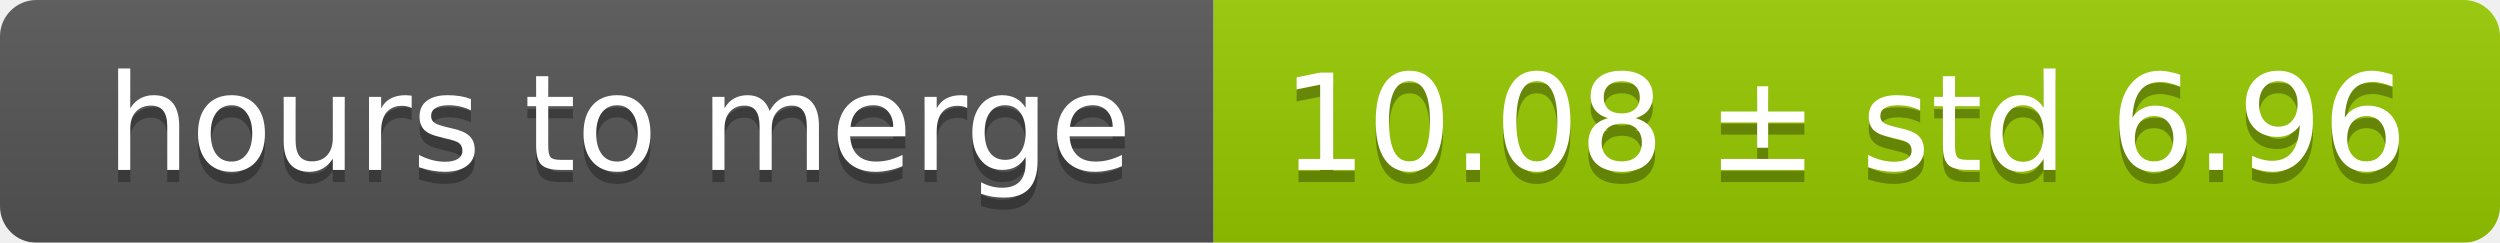
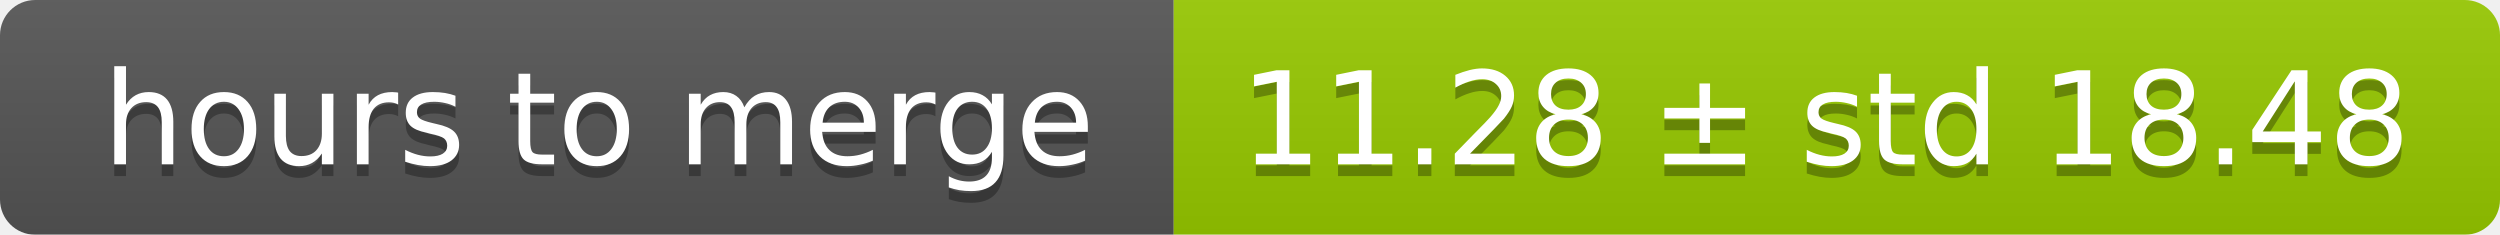
- <svg xmlns="http://www.w3.org/2000/svg" width="206" height="20">
+ <svg xmlns="http://www.w3.org/2000/svg" width="213" height="20">
  <linearGradient id="smooth" x2="0" y2="100%">
    <stop offset="0" stop-color="#bbb" stop-opacity=".1" />
    <stop offset="1" stop-opacity=".1" />
  </linearGradient>
  <mask id="round">
-     <rect width="206" height="20" rx="3" fill="#fff" />
+     <rect width="213" height="20" rx="3" fill="#fff" />
  </mask>
  <g mask="url(#round)">
    <rect width="100" height="20" fill="#555" />
-     <rect x="100" width="106" height="20" fill="#97ca00" />
-     <rect width="206" height="20" fill="url(#smooth)" />
+     <rect x="100" width="113" height="20" fill="#97ca00" />
+     <rect width="213" height="20" fill="url(#smooth)" />
  </g>
  <g fill="#fff" text-anchor="middle" font-family="DejaVu Sans,Verdana,Geneva,sans-serif" font-size="11">
    <text x="51" y="15" fill="#010101" fill-opacity=".3">hours to merge</text>
    <text x="51" y="14">hours to merge</text>
-     <text x="152" y="15" fill="#010101" fill-opacity=".3">10.08 ± std 6.96</text>
-     <text x="152" y="14">10.08 ± std 6.96</text>
+     <text x="155.5" y="15" fill="#010101" fill-opacity=".3">11.28 ± std 18.48</text>
+     <text x="155.5" y="14">11.28 ± std 18.48</text>
  </g>
</svg>
